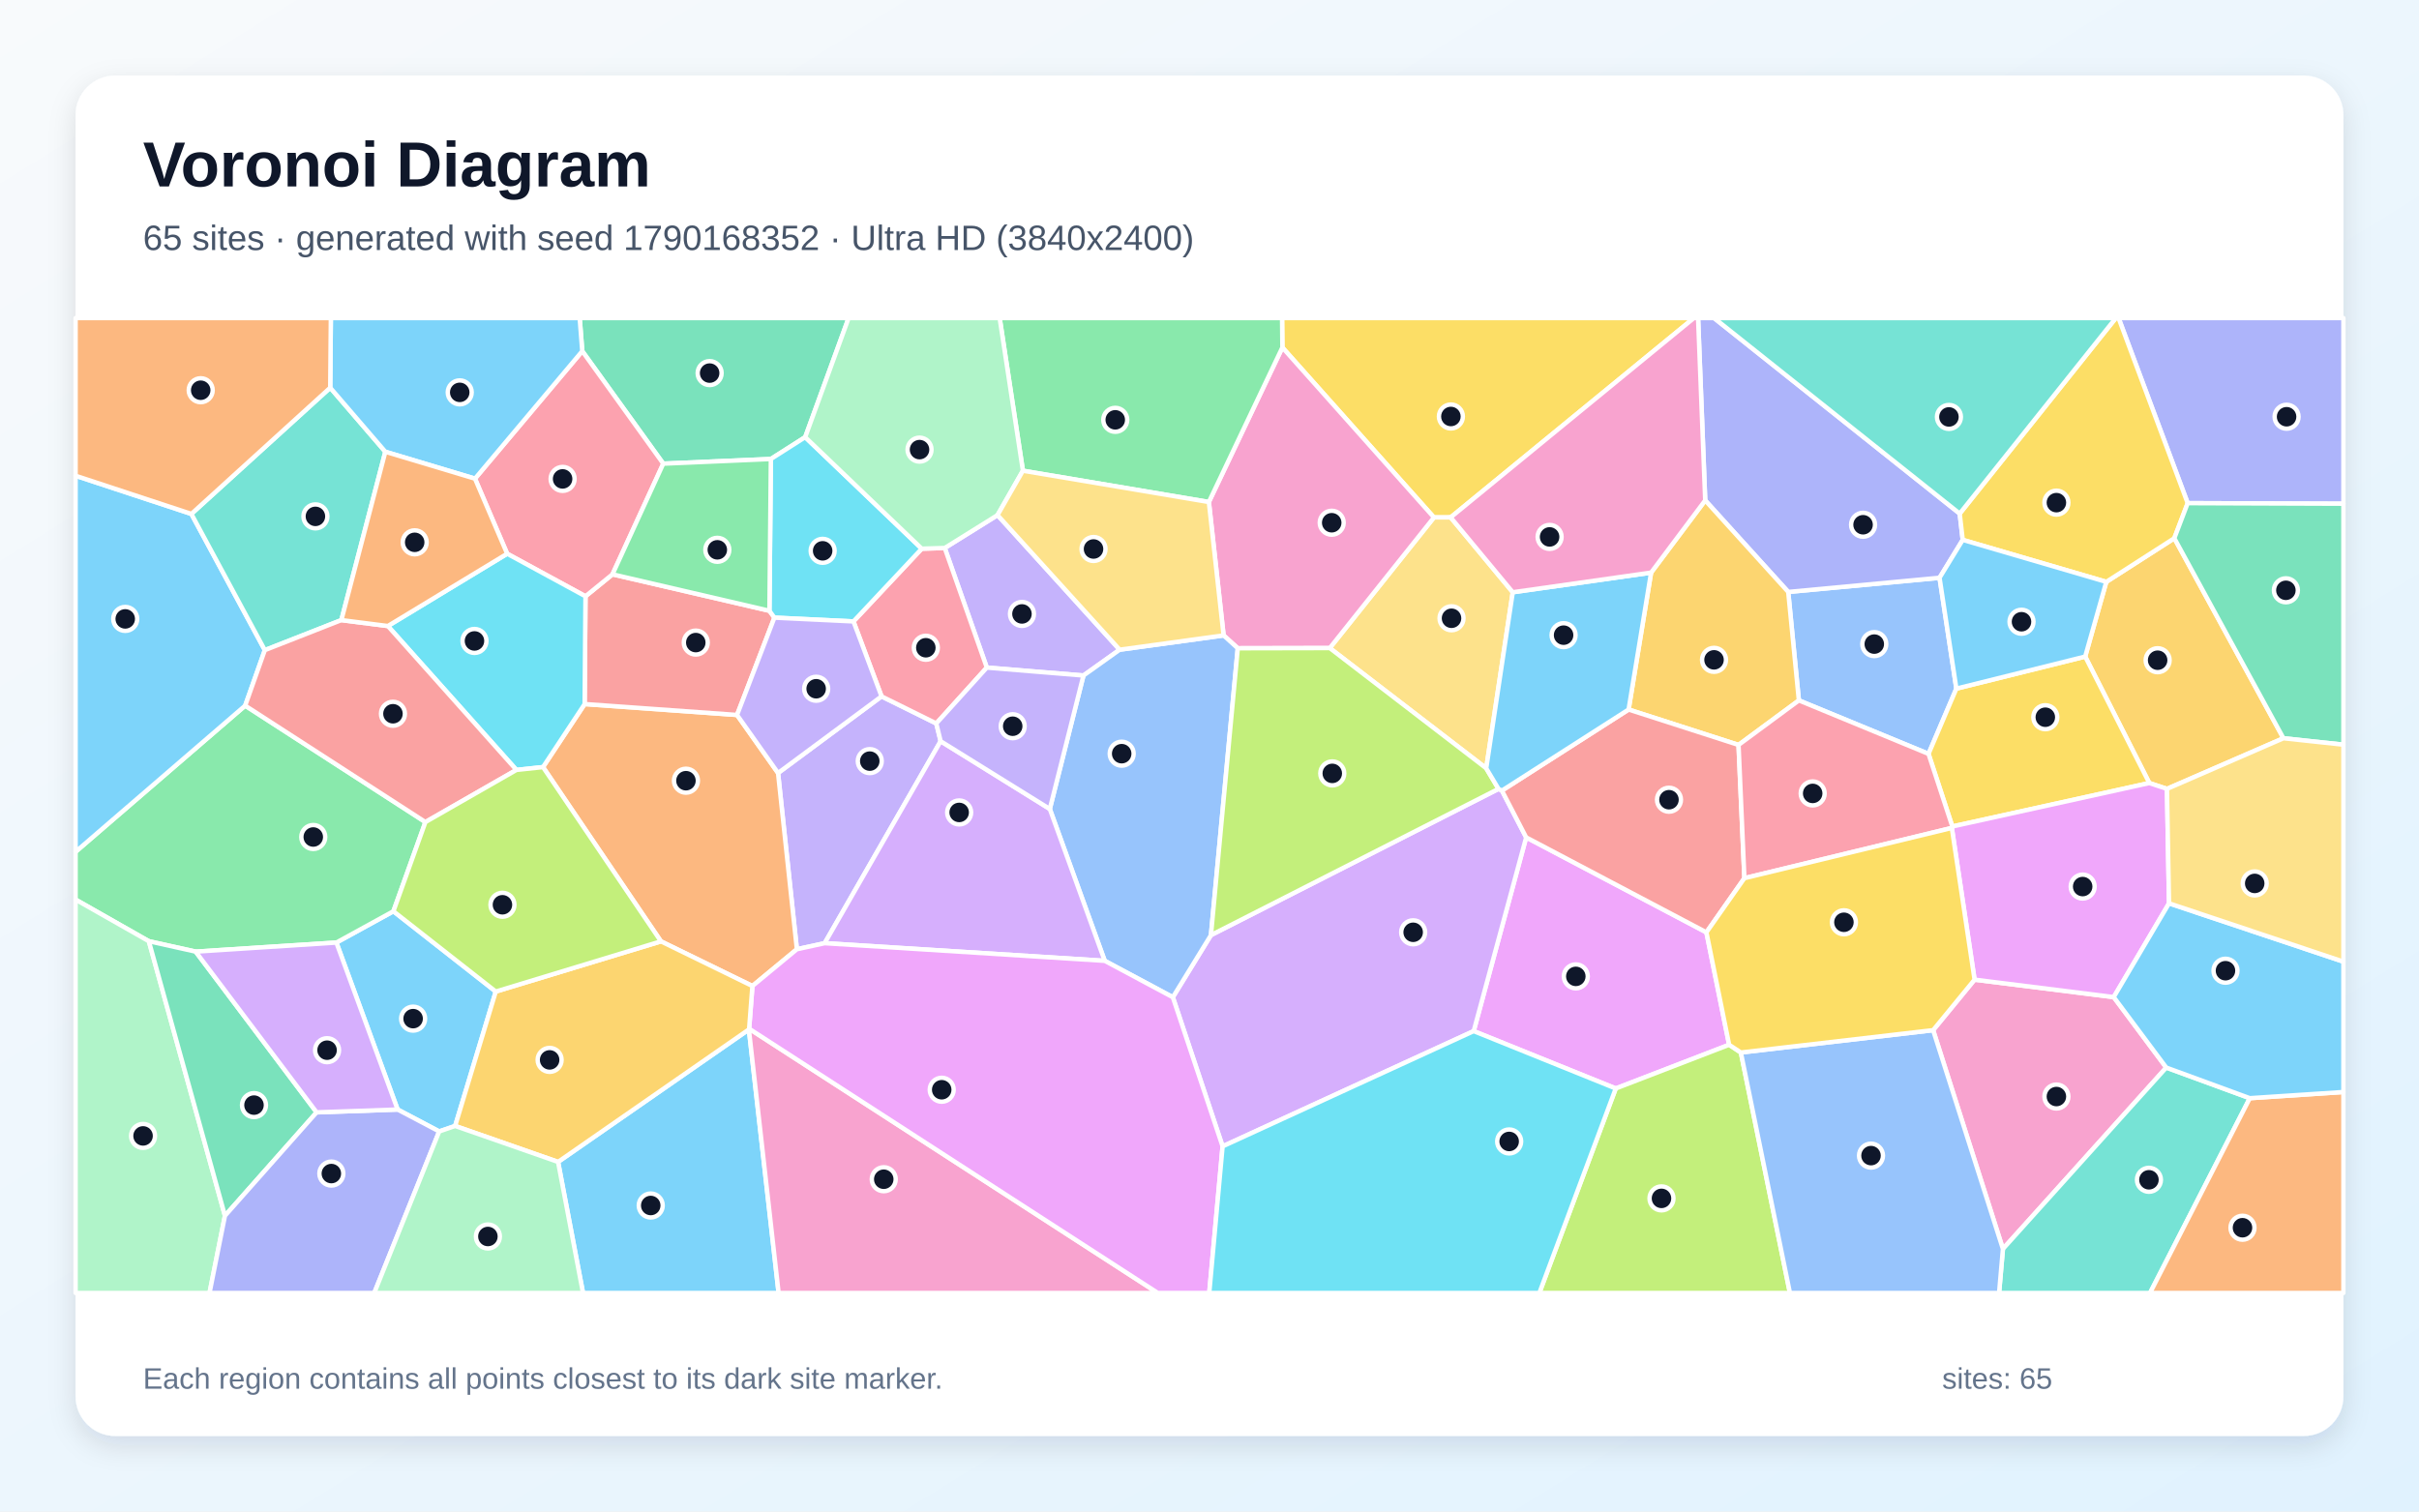
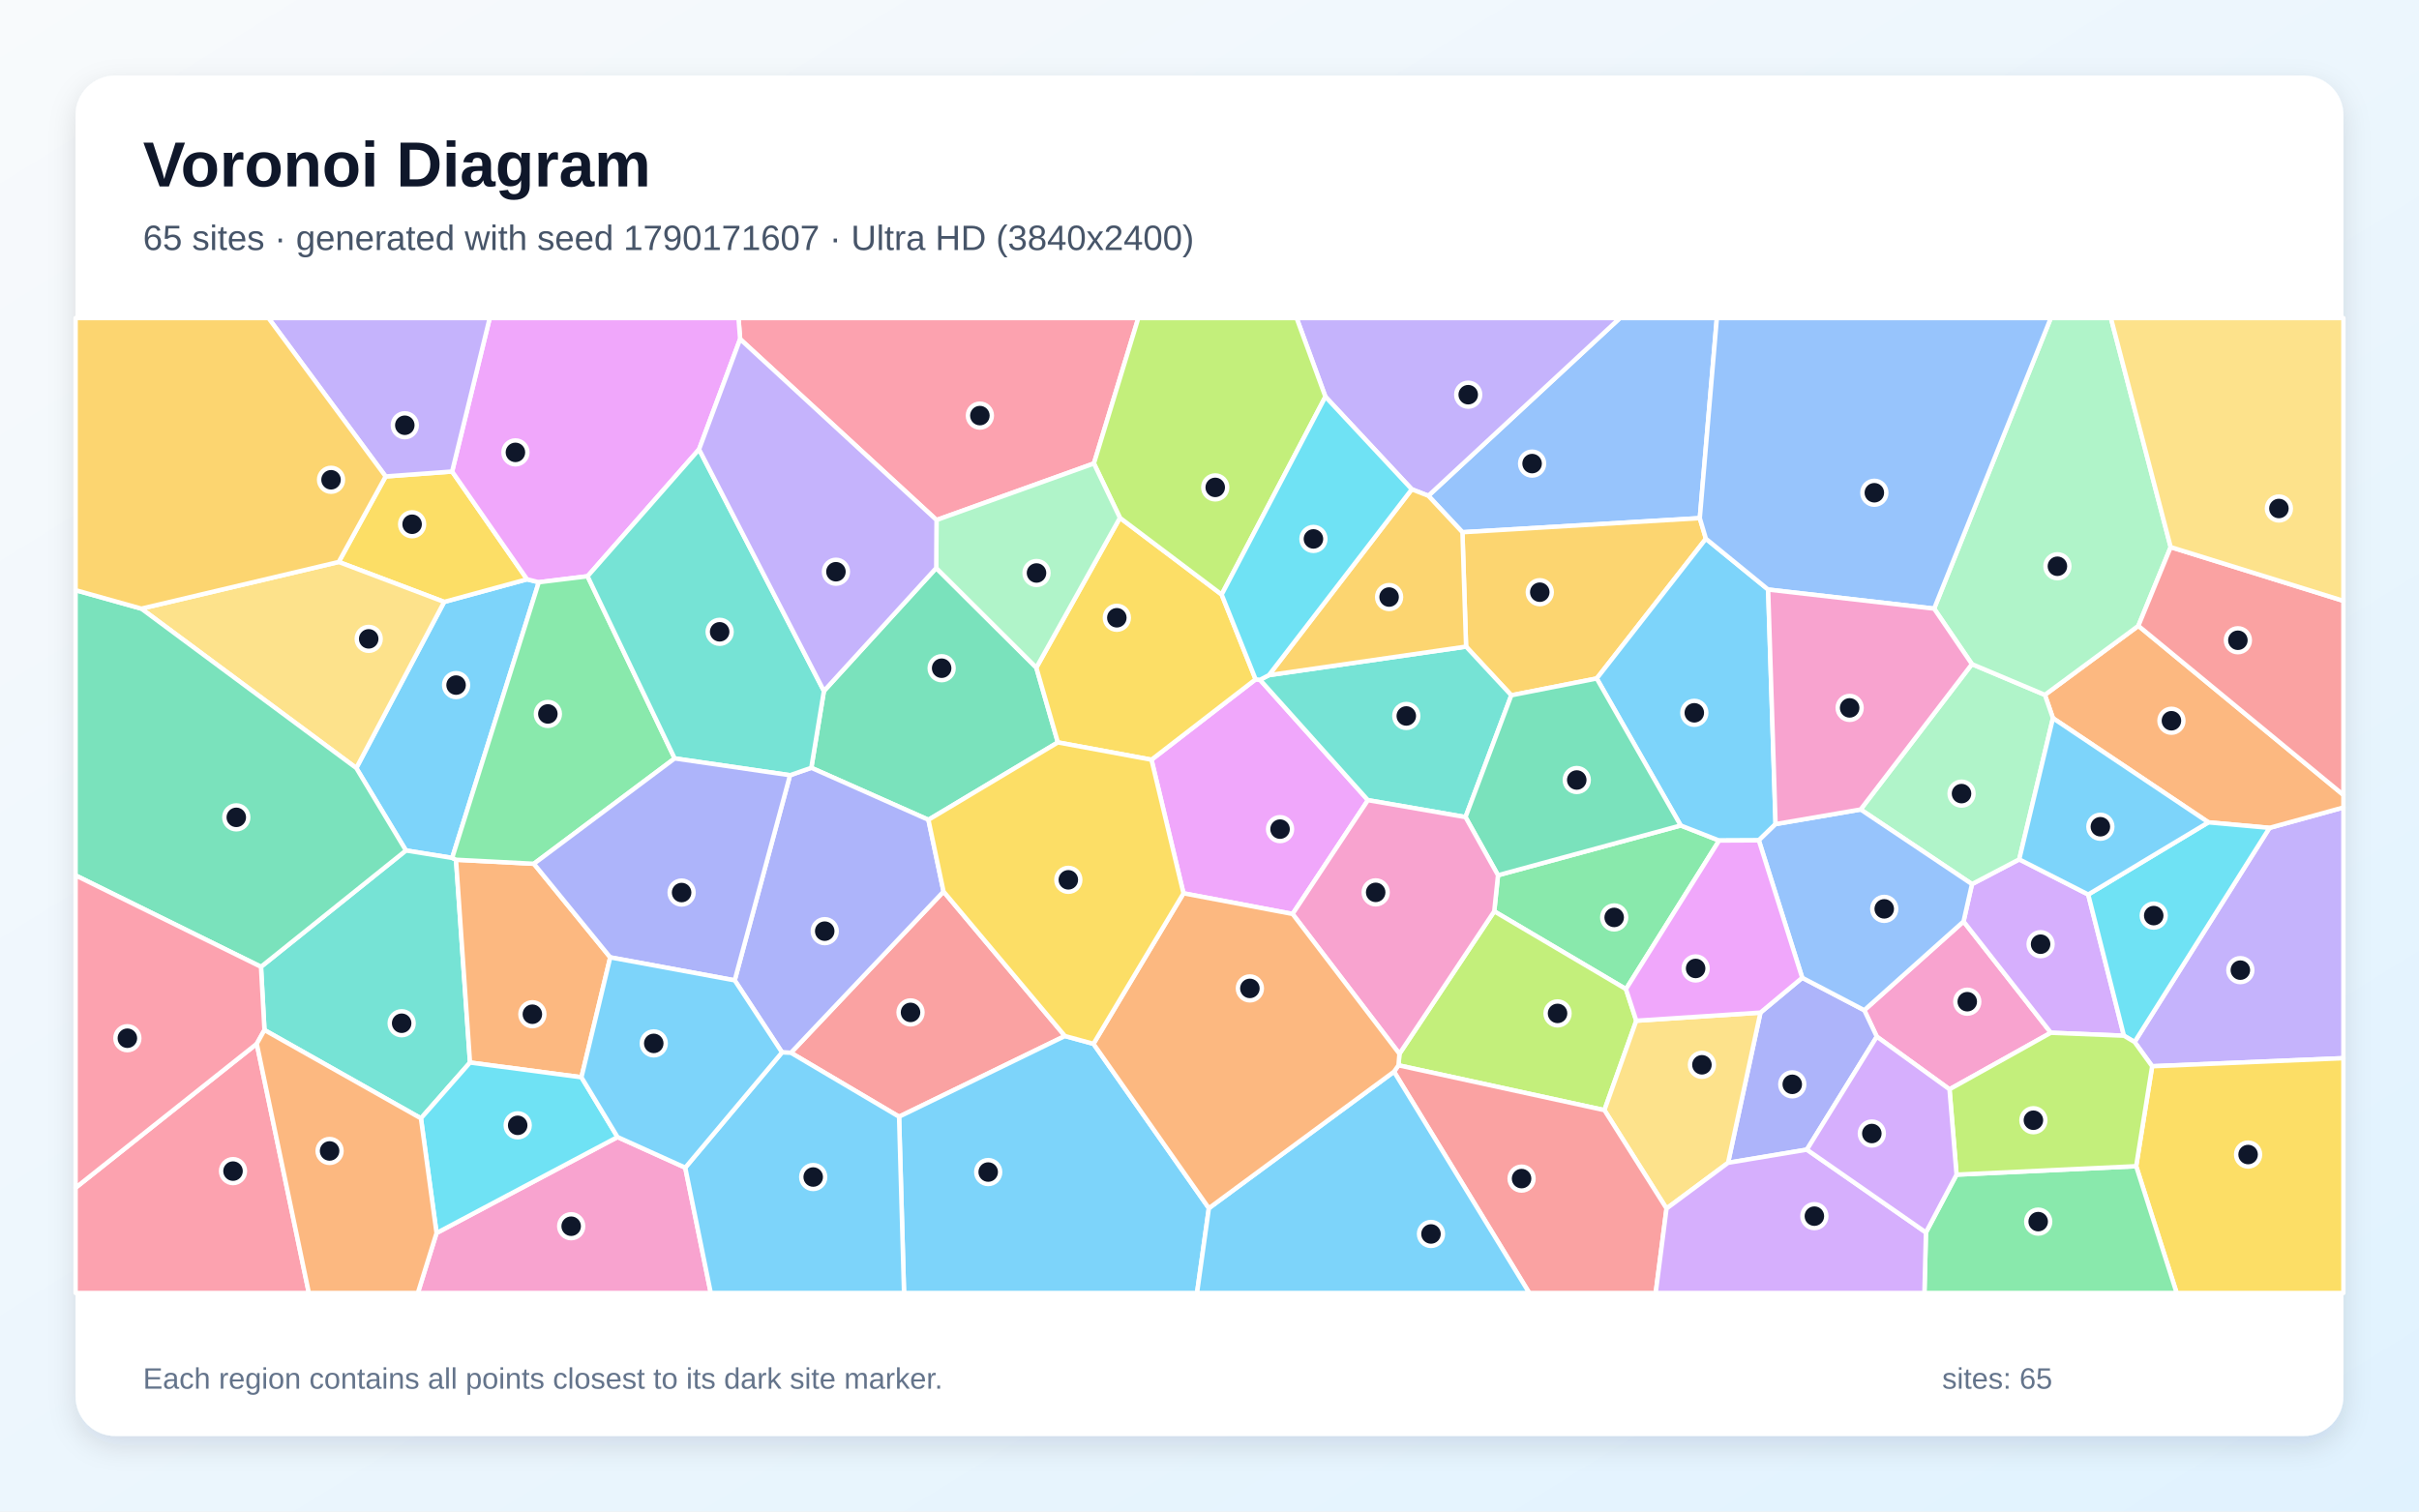
<svg xmlns="http://www.w3.org/2000/svg" width="3840" height="2400" viewBox="0 0 3840 2400" role="img" aria-labelledby="title description">
  <defs>
    <linearGradient id="background" x1="0" y1="0" x2="1" y2="1">
      <stop stop-color="#F8FAFC" />
      <stop offset="1" stop-color="#E0F2FE" />
    </linearGradient>
    <filter id="shadow" x="-5%" y="-5%" width="110%" height="110%">
      <feDropShadow dx="0" dy="15" stdDeviation="22" flood-color="#0F172A" flood-opacity=".12" />
    </filter>
  </defs>
  <rect width="3840" height="2400" fill="url(#background)" />
  <rect x="120" y="120" width="3600" height="2160" rx="63" fill="#FFFFFF" filter="url(#shadow)" />
  <g font-family="Arial, sans-serif">
    <text x="227" y="296" font-size="101" font-weight="700" fill="#0F172A">Voronoi Diagram</text>
-     <text x="227" y="397" font-size="56" fill="#475569">65 sites · generated with seed 1790168352 · Ultra HD (3840x2400)</text>
+     <text x="227" y="397" font-size="56" fill="#475569">65 sites · generated with seed 1790171607 · Ultra HD (3840x2400)</text>
  </g>
  <g stroke="#FFFFFF" stroke-width="7" stroke-linejoin="round">
-     <polygon points="787.0,1574.4 722.5,1787.8 697.2,1796.5 631.2,1761.7 534.0,1496.6 624.5,1446.9" fill="#38BDF8" fill-opacity="0.65" />
-     <polygon points="1399.4,1105.7 1486.3,1148.7 1493.2,1176.9 1309.1,1497.6 1265.0,1507.2 1235.1,1227.4" fill="#A78BFA" fill-opacity="0.65" />
-     <polygon points="3068.7,1635.7 3134.5,1555.5 3355.4,1583.2 3438.8,1695.1 3179.5,1983.1" fill="#F472B6" fill-opacity="0.65" />
-     <polygon points="862.0,1218.0 928.1,1117.9 1170.0,1135.2 1235.1,1227.4 1265.0,1507.2 1194.4,1565.6 1049.2,1494.7" fill="#FB923C" fill-opacity="0.65" />
-     <polygon points="2302.8,821.5 2276.3,821.6 2035.7,551.7 2035.2,505.0 2688.9,505.0" fill="#FACC15" fill-opacity="0.65" />
-     <polygon points="389.2,1120.4 675.3,1305.3 624.5,1446.9 534.0,1496.6 310.6,1511.0 236.3,1494.5 120.0,1428.4 120.0,1352.5" fill="#4ADE80" fill-opacity="0.65" />
-     <polygon points="3179.5,1983.1 3438.8,1695.1 3571.4,1743.7 3413.0,2053.0 3173.4,2053.0" fill="#2DD4BF" fill-opacity="0.65" />
-     <polygon points="2855.6,1112.1 2838.7,939.9 3078.9,917.4 3105.6,1093.4 3061.4,1197.0" fill="#60A5FA" fill-opacity="0.65" />
-     <polygon points="2708.8,1480.4 2744.9,1658.9 2564.9,1728.3 2339.4,1637.2 2422.7,1329.6" fill="#E879F9" fill-opacity="0.65" />
-     <polygon points="1278.2,694.1 1223.7,728.8 1052.9,736.2 924.3,557.5 920.2,505.0 1347.1,505.0" fill="#34D399" fill-opacity="0.65" />
-     <polygon points="929.4,946.8 972.3,911.9 1221.4,969.8 1229.3,980.7 1170.0,1135.2 928.1,1117.9" fill="#F87171" fill-opacity="0.65" />
-     <polygon points="3472.8,798.9 3363.1,505.0 3720.0,505.0 3720.0,799.8" fill="#818CF8" fill-opacity="0.65" />
-     <polygon points="3624.8,1172.2 3439.9,1252.6 3411.9,1243.3 3310.1,1042.5 3343.6,923.9 3451.6,854.6" fill="#FBBF24" fill-opacity="0.65" />
-     <polygon points="2564.9,1728.3 2744.9,1658.9 2763.5,1671.2 2841.4,2053.0 2443.6,2053.0" fill="#A3E635" fill-opacity="0.65" />
-     <polygon points="1940.8,1820.2 1861.8,1583.4 1922.3,1484.8 2378.8,1252.6 2384.2,1255.3 2422.7,1329.6 2339.4,1637.2" fill="#C084FC" fill-opacity="0.65" />
-     <polygon points="754.0,760.0 924.3,557.5 1052.9,736.2 972.3,911.9 929.4,946.8 805.1,879.2" fill="#FB7185" fill-opacity="0.65" />
-     <polygon points="819.8,1222.5 615.7,994.0 805.1,879.2 929.4,946.8 928.1,1117.9 862.0,1218.0" fill="#22D3EE" fill-opacity="0.65" />
-     <polygon points="120.0,1428.4 236.3,1494.5 357.1,1930.4 332.6,2053.0 120.0,2053.0" fill="#86EFAC" fill-opacity="0.65" />
-     <polygon points="2401.4,940.4 2359.3,1219.9 2110.9,1029.0 2276.3,821.6 2302.8,821.5" fill="#FCD34D" fill-opacity="0.65" />
-     <polygon points="303.8,816.0 420.4,1032.3 389.2,1120.4 120.0,1352.5 120.0,755.4" fill="#38BDF8" fill-opacity="0.65" />
-     <polygon points="885.9,1844.9 1188.8,1634.6 1236.0,2053.0 925.5,2053.0" fill="#38BDF8" fill-opacity="0.65" />
-     <polygon points="1583.5,817.9 1777.4,1031.6 1719.9,1072.6 1566.5,1060.0 1499.7,870.1" fill="#A78BFA" fill-opacity="0.65" />
-     <polygon points="1919.0,797.1 2035.7,551.7 2276.3,821.6 2110.9,1029.0 1964.9,1029.3 1942.4,1008.9" fill="#F472B6" fill-opacity="0.65" />
-     <polygon points="3571.4,1743.7 3720.0,1733.9 3720.0,2053.0 3413.0,2053.0" fill="#FB923C" fill-opacity="0.65" />
-     <polygon points="3310.1,1042.5 3411.9,1243.3 3099.2,1312.3 3061.4,1197.0 3105.6,1093.4" fill="#FACC15" fill-opacity="0.65" />
-     <polygon points="2035.7,551.7 1919.0,797.1 1623.8,747.4 1586.9,505.0 2035.2,505.0" fill="#4ADE80" fill-opacity="0.65" />
-     <polygon points="524.2,615.6 611.7,717.3 541.9,984.6 420.4,1032.3 303.8,816.0" fill="#2DD4BF" fill-opacity="0.65" />
-     <polygon points="1753.7,1525.6 1666.5,1284.5 1719.9,1072.6 1777.4,1031.6 1942.4,1008.9 1964.9,1029.3 1922.3,1484.8 1861.8,1583.4" fill="#60A5FA" fill-opacity="0.65" />
-     <polygon points="3443.2,1434.3 3355.4,1583.2 3134.5,1555.5 3098.4,1314.6 3099.2,1312.3 3411.9,1243.3 3439.9,1252.6" fill="#E879F9" fill-opacity="0.65" />
-     <polygon points="502.6,1766.2 357.1,1930.4 236.3,1494.5 310.6,1511.0" fill="#34D399" fill-opacity="0.65" />
-     <polygon points="420.4,1032.3 541.9,984.6 615.7,994.0 819.8,1222.5 675.3,1305.3 389.2,1120.4" fill="#F87171" fill-opacity="0.65" />
-     <polygon points="3110.9,815.5 3115.7,857.2 3078.9,917.4 2838.7,939.9 2706.9,794.5 2695.6,505.0 2721.0,505.0" fill="#818CF8" fill-opacity="0.65" />
-     <polygon points="2621.0,909.2 2706.9,794.5 2838.7,939.9 2855.6,1112.1 2759.8,1182.8 2585.3,1126.6" fill="#FBBF24" fill-opacity="0.65" />
-     <polygon points="1964.9,1029.3 2110.9,1029.0 2359.3,1219.9 2378.8,1252.6 1922.3,1484.8" fill="#A3E635" fill-opacity="0.65" />
-     <polygon points="1309.1,1497.6 1493.2,1176.9 1666.5,1284.5 1753.7,1525.6" fill="#C084FC" fill-opacity="0.65" />
-     <polygon points="1354.8,986.7 1463.2,871.2 1499.7,870.1 1566.5,1060.0 1486.3,1148.7 1399.4,1105.7" fill="#FB7185" fill-opacity="0.65" />
-     <polygon points="1463.2,871.2 1354.8,986.7 1229.3,980.7 1221.4,969.8 1223.7,728.8 1278.2,694.1" fill="#22D3EE" fill-opacity="0.65" />
-     <polygon points="1623.8,747.4 1583.5,817.9 1499.7,870.1 1463.2,871.2 1278.2,694.1 1347.1,505.0 1586.9,505.0" fill="#86EFAC" fill-opacity="0.65" />
-     <polygon points="1623.8,747.4 1919.0,797.1 1942.4,1008.9 1777.4,1031.6 1583.5,817.9" fill="#FCD34D" fill-opacity="0.65" />
-     <polygon points="3571.4,1743.7 3438.8,1695.1 3355.4,1583.2 3443.2,1434.3 3720.0,1526.9 3720.0,1733.9" fill="#38BDF8" fill-opacity="0.65" />
-     <polygon points="924.3,557.5 754.0,760.0 611.7,717.3 524.2,615.6 525.2,505.0 920.2,505.0" fill="#38BDF8" fill-opacity="0.65" />
-     <polygon points="1566.5,1060.0 1719.9,1072.6 1666.5,1284.5 1493.2,1176.9 1486.3,1148.7" fill="#A78BFA" fill-opacity="0.65" />
-     <polygon points="1188.8,1634.6 1189.2,1633.4 1838.0,2053.0 1236.0,2053.0" fill="#F472B6" fill-opacity="0.65" />
-     <polygon points="541.9,984.6 611.7,717.3 754.0,760.0 805.1,879.2 615.7,994.0" fill="#FB923C" fill-opacity="0.65" />
-     <polygon points="3472.8,798.9 3451.6,854.6 3343.6,923.9 3115.7,857.2 3110.9,815.5 3358.7,505.0 3363.1,505.0" fill="#FACC15" fill-opacity="0.65" />
-     <polygon points="1052.9,736.2 1223.7,728.8 1221.4,969.8 972.3,911.9" fill="#4ADE80" fill-opacity="0.65" />
-     <polygon points="3110.9,815.5 2721.0,505.0 3358.7,505.0" fill="#2DD4BF" fill-opacity="0.65" />
-     <polygon points="2763.5,1671.2 3068.7,1635.7 3179.5,1983.1 3173.4,2053.0 2841.4,2053.0" fill="#60A5FA" fill-opacity="0.65" />
-     <polygon points="1189.2,1633.4 1194.4,1565.6 1265.0,1507.2 1309.1,1497.6 1753.7,1525.6 1861.8,1583.4 1940.8,1820.2 1919.6,2053.0 1838.0,2053.0" fill="#E879F9" fill-opacity="0.65" />
-     <polygon points="3624.8,1172.2 3451.6,854.6 3472.8,798.9 3720.0,799.8 3720.0,1182.4" fill="#34D399" fill-opacity="0.65" />
-     <polygon points="2769.1,1394.4 2708.8,1480.4 2422.7,1329.6 2384.2,1255.3 2585.3,1126.6 2759.8,1182.8" fill="#F87171" fill-opacity="0.65" />
-     <polygon points="357.1,1930.4 502.6,1766.2 631.2,1761.7 697.2,1796.5 594.1,2053.0 332.6,2053.0" fill="#818CF8" fill-opacity="0.65" />
-     <polygon points="1189.2,1633.4 1188.8,1634.6 885.9,1844.9 722.5,1787.8 787.0,1574.4 1049.2,1494.7 1194.4,1565.6" fill="#FBBF24" fill-opacity="0.65" />
-     <polygon points="675.3,1305.3 819.8,1222.5 862.0,1218.0 1049.2,1494.7 787.0,1574.4 624.5,1446.9" fill="#A3E635" fill-opacity="0.65" />
-     <polygon points="502.6,1766.2 310.6,1511.0 534.0,1496.6 631.2,1761.7" fill="#C084FC" fill-opacity="0.65" />
-     <polygon points="2769.1,1394.4 2759.8,1182.8 2855.6,1112.1 3061.4,1197.0 3099.2,1312.3 3098.4,1314.6" fill="#FB7185" fill-opacity="0.65" />
-     <polygon points="1940.8,1820.2 2339.4,1637.2 2564.9,1728.3 2443.6,2053.0 1919.6,2053.0" fill="#22D3EE" fill-opacity="0.65" />
-     <polygon points="697.2,1796.5 722.5,1787.8 885.9,1844.9 925.5,2053.0 594.1,2053.0" fill="#86EFAC" fill-opacity="0.65" />
-     <polygon points="3443.2,1434.3 3439.9,1252.6 3624.8,1172.2 3720.0,1182.4 3720.0,1526.9" fill="#FCD34D" fill-opacity="0.65" />
-     <polygon points="2621.0,909.2 2585.3,1126.6 2384.2,1255.3 2378.8,1252.6 2359.3,1219.9 2401.4,940.4" fill="#38BDF8" fill-opacity="0.65" />
-     <polygon points="3343.6,923.9 3310.1,1042.5 3105.6,1093.4 3078.9,917.4 3115.7,857.2" fill="#38BDF8" fill-opacity="0.65" />
-     <polygon points="1229.3,980.7 1354.8,986.7 1399.4,1105.7 1235.1,1227.4 1170.0,1135.2" fill="#A78BFA" fill-opacity="0.65" />
-     <polygon points="2706.9,794.5 2621.0,909.2 2401.4,940.4 2302.8,821.5 2688.9,505.0 2695.6,505.0" fill="#F472B6" fill-opacity="0.65" />
-     <polygon points="524.2,615.6 303.8,816.0 120.0,755.4 120.0,505.0 525.2,505.0" fill="#FB923C" fill-opacity="0.65" />
-     <polygon points="2763.5,1671.2 2744.9,1658.9 2708.8,1480.4 2769.1,1394.4 3098.4,1314.6 3134.5,1555.5 3068.7,1635.7" fill="#FACC15" fill-opacity="0.65" />
+     <polygon points="565.6,1219.5 705.1,955.7 836.7,919.8 855.3,924.5 717.8,1362.2 644.4,1350.4" fill="#38BDF8" fill-opacity="0.65" />
+     <polygon points="3416.4,1693.0 3388.5,1654.5 3602.7,1314.5 3720.0,1282.1 3720.0,1680.2" fill="#A78BFA" fill-opacity="0.65" />
+     <polygon points="3094.7,1729.6 2979.3,1646.0 2959.4,1604.0 3117.0,1463.1 3255.6,1639.8" fill="#F472B6" fill-opacity="0.65" />
+     <polygon points="3602.7,1314.5 3505.7,1305.7 3258.9,1140.3 3246.1,1103.3 3394.5,993.7 3720.0,1262.2 3720.0,1282.1" fill="#FB923C" fill-opacity="0.65" />
+     <polygon points="3391.0,1851.7 3416.4,1693.0 3720.0,1680.2 3720.0,2053.0 3455.3,2053.0" fill="#FACC15" fill-opacity="0.65" />
+     <polygon points="2581.1,1570.5 2372.0,1447.0 2378.0,1389.7 2668.0,1310.7 2729.0,1334.6" fill="#4ADE80" fill-opacity="0.65" />
+     <polygon points="668.2,1775.7 419.8,1635.5 414.3,1535.1 644.4,1350.4 717.8,1362.2 723.9,1365.1 746.1,1687.1" fill="#2DD4BF" fill-opacity="0.65" />
+     <polygon points="2698.3,822.7 2321.5,845.1 2267.4,787.2 2571.5,505.0 2725.4,505.0" fill="#60A5FA" fill-opacity="0.65" />
+     <polygon points="1827.9,1206.3 1993.2,1078.6 2000.2,1079.4 2171.5,1270.5 2051.9,1451.2 1878.7,1418.4" fill="#E879F9" fill-opacity="0.65" />
+     <polygon points="1307.9,1097.2 1486.2,901.9 1645.1,1060.1 1679.3,1178.8 1473.8,1301.7 1287.9,1219.1" fill="#34D399" fill-opacity="0.65" />
+     <polygon points="1690.5,1645.0 1427.2,1773.1 1255.5,1671.6 1497.8,1415.6" fill="#F87171" fill-opacity="0.65" />
+     <polygon points="2868.3,1825.4 2743.2,1846.3 2794.6,1607.8 2860.9,1552.5 2959.4,1604.0 2979.3,1646.0" fill="#818CF8" fill-opacity="0.65" />
+     <polygon points="2708.0,855.4 2534.7,1077.3 2399.1,1104.0 2327.3,1026.7 2321.5,845.1 2698.3,822.7" fill="#FBBF24" fill-opacity="0.65" />
+     <polygon points="2220.0,1691.5 2221.5,1673.2 2372.0,1447.0 2581.1,1570.5 2597.5,1620.7 2546.9,1762.7" fill="#A3E635" fill-opacity="0.65" />
+     <polygon points="3255.6,1639.8 3117.0,1463.1 3130.4,1403.8 3205.4,1364.5 3314.9,1420.3 3371.6,1644.5" fill="#C084FC" fill-opacity="0.65" />
+     <polygon points="1736.5,735.9 1486.7,825.7 1174.9,538.4 1172.3,505.0 1807.0,505.0" fill="#FB7185" fill-opacity="0.65" />
+     <polygon points="3371.6,1644.5 3314.9,1420.3 3505.7,1305.7 3602.7,1314.5 3388.5,1654.5" fill="#22D3EE" fill-opacity="0.65" />
+     <polygon points="3205.4,1364.5 3130.4,1403.8 2953.6,1285.3 3130.3,1054.5 3246.1,1103.3 3258.9,1140.3" fill="#86EFAC" fill-opacity="0.65" />
+     <polygon points="2645.5,1918.9 2546.9,1762.7 2597.5,1620.7 2794.6,1607.8 2743.2,1846.3" fill="#FCD34D" fill-opacity="0.65" />
+     <polygon points="2806.8,936.1 2818.6,1308.5 2792.0,1334.3 2729.0,1334.6 2668.0,1310.7 2534.7,1077.3 2708.0,855.4" fill="#38BDF8" fill-opacity="0.65" />
+     <polygon points="3314.9,1420.3 3205.4,1364.5 3258.9,1140.3 3505.7,1305.7" fill="#38BDF8" fill-opacity="0.65" />
+     <polygon points="2267.4,787.2 2241.1,776.9 2104.0,629.9 2058.3,505.0 2571.5,505.0" fill="#A78BFA" fill-opacity="0.65" />
+     <polygon points="693.0,1957.8 980.3,1805.4 1087.8,1854.0 1128.3,2053.0 663.3,2053.0" fill="#F472B6" fill-opacity="0.65" />
+     <polygon points="847.5,1371.5 968.7,1520.1 923.0,1710.5 746.1,1687.1 723.9,1365.1" fill="#FB923C" fill-opacity="0.65" />
+     <polygon points="612.2,756.5 717.7,748.7 836.7,919.8 705.1,955.7 537.7,892.3" fill="#FACC15" fill-opacity="0.65" />
+     <polygon points="3057.3,1956.9 3105.9,1865.1 3391.0,1851.7 3455.3,2053.0 3054.9,2053.0" fill="#4ADE80" fill-opacity="0.65" />
+     <polygon points="2326.4,1297.4 2171.5,1270.5 2000.2,1079.4 2014.3,1072.0 2327.3,1026.7 2399.1,1104.0" fill="#2DD4BF" fill-opacity="0.65" />
+     <polygon points="2860.9,1552.5 2792.0,1334.3 2818.6,1308.5 2953.6,1285.3 3130.4,1403.8 3117.0,1463.1 2959.4,1604.0" fill="#60A5FA" fill-opacity="0.65" />
+     <polygon points="1174.9,538.4 1109.7,713.5 932.7,915.0 855.3,924.5 836.7,919.8 717.7,748.7 777.4,505.0 1172.3,505.0" fill="#E879F9" fill-opacity="0.65" />
+     <polygon points="2668.0,1310.7 2378.0,1389.7 2326.4,1297.4 2399.1,1104.0 2534.7,1077.3" fill="#34D399" fill-opacity="0.65" />
+     <polygon points="2212.9,1701.6 2220.0,1691.5 2546.9,1762.7 2645.5,1918.9 2628.3,2053.0 2427.6,2053.0" fill="#F87171" fill-opacity="0.65" />
+     <polygon points="1497.8,1415.6 1255.5,1671.6 1241.4,1671.0 1166.3,1556.6 1254.1,1230.9 1287.9,1219.1 1473.8,1301.7" fill="#818CF8" fill-opacity="0.65" />
+     <polygon points="2241.1,776.9 2267.4,787.2 2321.5,845.1 2327.3,1026.7 2014.3,1072.0" fill="#FBBF24" fill-opacity="0.65" />
+     <polygon points="3105.9,1865.1 3094.7,1729.6 3255.6,1639.8 3371.6,1644.5 3388.5,1654.5 3416.4,1693.0 3391.0,1851.7" fill="#A3E635" fill-opacity="0.65" />
+     <polygon points="2645.5,1918.9 2743.2,1846.3 2868.3,1825.4 3057.3,1956.9 3054.9,2053.0 2628.3,2053.0" fill="#C084FC" fill-opacity="0.65" />
+     <polygon points="120.0,1885.9 407.6,1657.3 490.3,2053.0 120.0,2053.0" fill="#FB7185" fill-opacity="0.65" />
+     <polygon points="668.2,1775.7 746.1,1687.1 923.0,1710.5 980.3,1805.4 693.0,1957.8" fill="#22D3EE" fill-opacity="0.65" />
+     <polygon points="3445.8,868.7 3394.5,993.7 3246.1,1103.3 3130.3,1054.5 3070.3,966.4 3255.5,505.0 3350.9,505.0" fill="#86EFAC" fill-opacity="0.65" />
+     <polygon points="224.4,966.4 537.7,892.3 705.1,955.7 565.6,1219.5" fill="#FCD34D" fill-opacity="0.65" />
+     <polygon points="1427.2,1773.1 1690.5,1645.0 1735.8,1657.4 1919.0,1918.4 1900.2,2053.0 1435.1,2053.0" fill="#38BDF8" fill-opacity="0.65" />
+     <polygon points="1919.0,1918.4 2212.9,1701.6 2427.6,2053.0 1900.2,2053.0" fill="#38BDF8" fill-opacity="0.65" />
+     <polygon points="717.7,748.7 612.2,756.5 426.2,505.0 777.4,505.0" fill="#A78BFA" fill-opacity="0.65" />
+     <polygon points="2051.9,1451.2 2171.5,1270.5 2326.4,1297.4 2378.0,1389.7 2372.0,1447.0 2221.5,1673.2" fill="#F472B6" fill-opacity="0.65" />
+     <polygon points="1919.0,1918.4 1735.8,1657.4 1878.7,1418.4 2051.9,1451.2 2221.5,1673.2 2220.0,1691.5 2212.9,1701.6" fill="#FB923C" fill-opacity="0.65" />
+     <polygon points="1777.8,822.2 1939.3,944.0 1993.2,1078.6 1827.9,1206.3 1679.3,1178.8 1645.1,1060.1" fill="#FACC15" fill-opacity="0.65" />
+     <polygon points="932.7,915.0 1071.0,1204.2 847.5,1371.5 723.9,1365.1 717.8,1362.2 855.3,924.5" fill="#4ADE80" fill-opacity="0.65" />
+     <polygon points="1071.0,1204.2 932.7,915.0 1109.7,713.5 1307.9,1097.2 1287.9,1219.1 1254.1,1230.9" fill="#2DD4BF" fill-opacity="0.65" />
+     <polygon points="3070.3,966.4 2806.8,936.1 2708.0,855.4 2698.3,822.7 2725.4,505.0 3255.5,505.0" fill="#60A5FA" fill-opacity="0.65" />
+     <polygon points="2860.9,1552.5 2794.6,1607.8 2597.5,1620.7 2581.1,1570.5 2729.0,1334.6 2792.0,1334.3" fill="#E879F9" fill-opacity="0.65" />
+     <polygon points="414.3,1535.1 120.0,1390.0 120.0,937.1 224.4,966.4 565.6,1219.5 644.4,1350.4" fill="#34D399" fill-opacity="0.65" />
+     <polygon points="3394.5,993.7 3445.8,868.7 3720.0,954.0 3720.0,1262.2" fill="#F87171" fill-opacity="0.65" />
+     <polygon points="1254.1,1230.9 1166.3,1556.6 968.7,1520.1 847.5,1371.5 1071.0,1204.2" fill="#818CF8" fill-opacity="0.65" />
+     <polygon points="612.2,756.5 537.7,892.3 224.4,966.4 120.0,937.1 120.0,505.0 426.2,505.0" fill="#FBBF24" fill-opacity="0.65" />
+     <polygon points="2104.0,629.9 1939.3,944.0 1777.8,822.2 1736.5,735.9 1807.0,505.0 2058.3,505.0" fill="#A3E635" fill-opacity="0.65" />
+     <polygon points="2868.3,1825.4 2979.3,1646.0 3094.7,1729.6 3105.9,1865.1 3057.3,1956.9" fill="#C084FC" fill-opacity="0.65" />
+     <polygon points="407.6,1657.3 120.0,1885.9 120.0,1390.0 414.3,1535.1 419.8,1635.5" fill="#FB7185" fill-opacity="0.65" />
+     <polygon points="2104.0,629.9 2241.1,776.9 2014.3,1072.0 2000.2,1079.4 1993.2,1078.6 1939.3,944.0" fill="#22D3EE" fill-opacity="0.65" />
+     <polygon points="1777.8,822.2 1645.1,1060.1 1486.2,901.9 1486.7,825.7 1736.5,735.9" fill="#86EFAC" fill-opacity="0.65" />
+     <polygon points="3445.8,868.7 3350.9,505.0 3720.0,505.0 3720.0,954.0" fill="#FCD34D" fill-opacity="0.65" />
+     <polygon points="1087.8,1854.0 1241.4,1671.0 1255.5,1671.6 1427.2,1773.1 1435.1,2053.0 1128.3,2053.0" fill="#38BDF8" fill-opacity="0.65" />
+     <polygon points="1087.8,1854.0 980.3,1805.4 923.0,1710.5 968.7,1520.1 1166.3,1556.6 1241.4,1671.0" fill="#38BDF8" fill-opacity="0.65" />
+     <polygon points="1109.7,713.5 1174.9,538.4 1486.7,825.7 1486.2,901.9 1307.9,1097.2" fill="#A78BFA" fill-opacity="0.65" />
+     <polygon points="3070.3,966.4 3130.3,1054.5 2953.6,1285.3 2818.6,1308.5 2806.8,936.1" fill="#F472B6" fill-opacity="0.65" />
+     <polygon points="407.6,1657.3 419.8,1635.5 668.2,1775.7 693.0,1957.8 663.3,2053.0 490.3,2053.0" fill="#FB923C" fill-opacity="0.65" />
+     <polygon points="1735.8,1657.4 1690.5,1645.0 1497.8,1415.6 1473.8,1301.7 1679.3,1178.8 1827.9,1206.3 1878.7,1418.4" fill="#FACC15" fill-opacity="0.65" />
  </g>
  <g>
-     <circle cx="655.8" cy="1617.4" r="19" fill="#0F172A" stroke="#FFFFFF" stroke-width="7" />
-     <circle cx="1380.7" cy="1208.5" r="19" fill="#0F172A" stroke="#FFFFFF" stroke-width="7" />
-     <circle cx="3264.4" cy="1741.1" r="19" fill="#0F172A" stroke="#FFFFFF" stroke-width="7" />
-     <circle cx="1088.9" cy="1239.6" r="19" fill="#0F172A" stroke="#FFFFFF" stroke-width="7" />
-     <circle cx="2303.2" cy="661.3" r="19" fill="#0F172A" stroke="#FFFFFF" stroke-width="7" />
-     <circle cx="497.3" cy="1329.0" r="19" fill="#0F172A" stroke="#FFFFFF" stroke-width="7" />
-     <circle cx="3411.3" cy="1873.3" r="19" fill="#0F172A" stroke="#FFFFFF" stroke-width="7" />
-     <circle cx="2975.3" cy="1022.7" r="19" fill="#0F172A" stroke="#FFFFFF" stroke-width="7" />
-     <circle cx="2501.5" cy="1550.3" r="19" fill="#0F172A" stroke="#FFFFFF" stroke-width="7" />
-     <circle cx="1126.5" cy="592.4" r="19" fill="#0F172A" stroke="#FFFFFF" stroke-width="7" />
-     <circle cx="1104.5" cy="1020.3" r="19" fill="#0F172A" stroke="#FFFFFF" stroke-width="7" />
-     <circle cx="3629.8" cy="661.7" r="19" fill="#0F172A" stroke="#FFFFFF" stroke-width="7" />
-     <circle cx="3425.1" cy="1048.3" r="19" fill="#0F172A" stroke="#FFFFFF" stroke-width="7" />
-     <circle cx="2637.5" cy="1902.8" r="19" fill="#0F172A" stroke="#FFFFFF" stroke-width="7" />
-     <circle cx="2243.3" cy="1480.3" r="19" fill="#0F172A" stroke="#FFFFFF" stroke-width="7" />
-     <circle cx="893.1" cy="760.4" r="19" fill="#0F172A" stroke="#FFFFFF" stroke-width="7" />
-     <circle cx="753.2" cy="1017.7" r="19" fill="#0F172A" stroke="#FFFFFF" stroke-width="7" />
-     <circle cx="227.1" cy="1803.6" r="19" fill="#0F172A" stroke="#FFFFFF" stroke-width="7" />
-     <circle cx="2304.2" cy="981.7" r="19" fill="#0F172A" stroke="#FFFFFF" stroke-width="7" />
-     <circle cx="198.8" cy="982.7" r="19" fill="#0F172A" stroke="#FFFFFF" stroke-width="7" />
-     <circle cx="1033.0" cy="1914.1" r="19" fill="#0F172A" stroke="#FFFFFF" stroke-width="7" />
-     <circle cx="1622.3" cy="974.8" r="19" fill="#0F172A" stroke="#FFFFFF" stroke-width="7" />
-     <circle cx="2114.0" cy="830.0" r="19" fill="#0F172A" stroke="#FFFFFF" stroke-width="7" />
-     <circle cx="3559.8" cy="1949.4" r="19" fill="#0F172A" stroke="#FFFFFF" stroke-width="7" />
-     <circle cx="3246.8" cy="1138.8" r="19" fill="#0F172A" stroke="#FFFFFF" stroke-width="7" />
-     <circle cx="1770.4" cy="666.6" r="19" fill="#0F172A" stroke="#FFFFFF" stroke-width="7" />
-     <circle cx="500.7" cy="819.9" r="19" fill="#0F172A" stroke="#FFFFFF" stroke-width="7" />
-     <circle cx="1780.6" cy="1196.7" r="19" fill="#0F172A" stroke="#FFFFFF" stroke-width="7" />
-     <circle cx="3306.1" cy="1407.7" r="19" fill="#0F172A" stroke="#FFFFFF" stroke-width="7" />
-     <circle cx="403.2" cy="1754.7" r="19" fill="#0F172A" stroke="#FFFFFF" stroke-width="7" />
-     <circle cx="623.8" cy="1133.3" r="19" fill="#0F172A" stroke="#FFFFFF" stroke-width="7" />
-     <circle cx="2957.5" cy="833.2" r="19" fill="#0F172A" stroke="#FFFFFF" stroke-width="7" />
-     <circle cx="2720.9" cy="1047.7" r="19" fill="#0F172A" stroke="#FFFFFF" stroke-width="7" />
-     <circle cx="2114.9" cy="1228.0" r="19" fill="#0F172A" stroke="#FFFFFF" stroke-width="7" />
-     <circle cx="1522.6" cy="1290.0" r="19" fill="#0F172A" stroke="#FFFFFF" stroke-width="7" />
-     <circle cx="1469.7" cy="1028.5" r="19" fill="#0F172A" stroke="#FFFFFF" stroke-width="7" />
-     <circle cx="1305.9" cy="874.6" r="19" fill="#0F172A" stroke="#FFFFFF" stroke-width="7" />
-     <circle cx="1459.7" cy="713.9" r="19" fill="#0F172A" stroke="#FFFFFF" stroke-width="7" />
-     <circle cx="1735.9" cy="871.7" r="19" fill="#0F172A" stroke="#FFFFFF" stroke-width="7" />
-     <circle cx="3532.8" cy="1541.3" r="19" fill="#0F172A" stroke="#FFFFFF" stroke-width="7" />
-     <circle cx="729.8" cy="623.0" r="19" fill="#0F172A" stroke="#FFFFFF" stroke-width="7" />
-     <circle cx="1607.6" cy="1153.1" r="19" fill="#0F172A" stroke="#FFFFFF" stroke-width="7" />
-     <circle cx="1402.9" cy="1872.4" r="19" fill="#0F172A" stroke="#FFFFFF" stroke-width="7" />
-     <circle cx="658.3" cy="861.1" r="19" fill="#0F172A" stroke="#FFFFFF" stroke-width="7" />
-     <circle cx="3264.4" cy="798.1" r="19" fill="#0F172A" stroke="#FFFFFF" stroke-width="7" />
-     <circle cx="1138.7" cy="873.0" r="19" fill="#0F172A" stroke="#FFFFFF" stroke-width="7" />
-     <circle cx="3093.8" cy="662.0" r="19" fill="#0F172A" stroke="#FFFFFF" stroke-width="7" />
-     <circle cx="2970.1" cy="1834.9" r="19" fill="#0F172A" stroke="#FFFFFF" stroke-width="7" />
-     <circle cx="1494.9" cy="1730.3" r="19" fill="#0F172A" stroke="#FFFFFF" stroke-width="7" />
-     <circle cx="3628.7" cy="937.3" r="19" fill="#0F172A" stroke="#FFFFFF" stroke-width="7" />
-     <circle cx="2649.4" cy="1269.8" r="19" fill="#0F172A" stroke="#FFFFFF" stroke-width="7" />
-     <circle cx="526.0" cy="1863.4" r="19" fill="#0F172A" stroke="#FFFFFF" stroke-width="7" />
-     <circle cx="872.5" cy="1682.9" r="19" fill="#0F172A" stroke="#FFFFFF" stroke-width="7" />
-     <circle cx="797.6" cy="1436.6" r="19" fill="#0F172A" stroke="#FFFFFF" stroke-width="7" />
-     <circle cx="519.2" cy="1667.5" r="19" fill="#0F172A" stroke="#FFFFFF" stroke-width="7" />
-     <circle cx="2877.5" cy="1259.8" r="19" fill="#0F172A" stroke="#FFFFFF" stroke-width="7" />
-     <circle cx="2395.7" cy="1812.4" r="19" fill="#0F172A" stroke="#FFFFFF" stroke-width="7" />
-     <circle cx="774.5" cy="1963.3" r="19" fill="#0F172A" stroke="#FFFFFF" stroke-width="7" />
-     <circle cx="3579.2" cy="1402.7" r="19" fill="#0F172A" stroke="#FFFFFF" stroke-width="7" />
-     <circle cx="2482.1" cy="1008.5" r="19" fill="#0F172A" stroke="#FFFFFF" stroke-width="7" />
-     <circle cx="3209.0" cy="987.2" r="19" fill="#0F172A" stroke="#FFFFFF" stroke-width="7" />
-     <circle cx="1295.6" cy="1093.6" r="19" fill="#0F172A" stroke="#FFFFFF" stroke-width="7" />
-     <circle cx="2459.9" cy="852.5" r="19" fill="#0F172A" stroke="#FFFFFF" stroke-width="7" />
-     <circle cx="318.6" cy="619.6" r="19" fill="#0F172A" stroke="#FFFFFF" stroke-width="7" />
-     <circle cx="2927.1" cy="1464.4" r="19" fill="#0F172A" stroke="#FFFFFF" stroke-width="7" />
+     <circle cx="724.0" cy="1087.8" r="19" fill="#0F172A" stroke="#FFFFFF" stroke-width="7" />
+     <circle cx="3556.4" cy="1540.4" r="19" fill="#0F172A" stroke="#FFFFFF" stroke-width="7" />
+     <circle cx="3122.9" cy="1590.5" r="19" fill="#0F172A" stroke="#FFFFFF" stroke-width="7" />
+     <circle cx="3447.0" cy="1144.4" r="19" fill="#0F172A" stroke="#FFFFFF" stroke-width="7" />
+     <circle cx="3568.7" cy="1833.2" r="19" fill="#0F172A" stroke="#FFFFFF" stroke-width="7" />
+     <circle cx="2562.4" cy="1456.7" r="19" fill="#0F172A" stroke="#FFFFFF" stroke-width="7" />
+     <circle cx="637.6" cy="1624.7" r="19" fill="#0F172A" stroke="#FFFFFF" stroke-width="7" />
+     <circle cx="2432.1" cy="736.1" r="19" fill="#0F172A" stroke="#FFFFFF" stroke-width="7" />
+     <circle cx="2032.0" cy="1316.5" r="19" fill="#0F172A" stroke="#FFFFFF" stroke-width="7" />
+     <circle cx="1494.8" cy="1061.0" r="19" fill="#0F172A" stroke="#FFFFFF" stroke-width="7" />
+     <circle cx="1445.4" cy="1607.5" r="19" fill="#0F172A" stroke="#FFFFFF" stroke-width="7" />
+     <circle cx="2845.1" cy="1721.7" r="19" fill="#0F172A" stroke="#FFFFFF" stroke-width="7" />
+     <circle cx="2444.3" cy="940.3" r="19" fill="#0F172A" stroke="#FFFFFF" stroke-width="7" />
+     <circle cx="2472.5" cy="1609.1" r="19" fill="#0F172A" stroke="#FFFFFF" stroke-width="7" />
+     <circle cx="3239.3" cy="1499.2" r="19" fill="#0F172A" stroke="#FFFFFF" stroke-width="7" />
+     <circle cx="1555.5" cy="659.9" r="19" fill="#0F172A" stroke="#FFFFFF" stroke-width="7" />
+     <circle cx="3418.9" cy="1453.8" r="19" fill="#0F172A" stroke="#FFFFFF" stroke-width="7" />
+     <circle cx="3113.8" cy="1260.1" r="19" fill="#0F172A" stroke="#FFFFFF" stroke-width="7" />
+     <circle cx="2701.7" cy="1690.7" r="19" fill="#0F172A" stroke="#FFFFFF" stroke-width="7" />
+     <circle cx="2689.6" cy="1131.8" r="19" fill="#0F172A" stroke="#FFFFFF" stroke-width="7" />
+     <circle cx="3334.2" cy="1312.7" r="19" fill="#0F172A" stroke="#FFFFFF" stroke-width="7" />
+     <circle cx="2330.7" cy="626.7" r="19" fill="#0F172A" stroke="#FFFFFF" stroke-width="7" />
+     <circle cx="906.7" cy="1947.0" r="19" fill="#0F172A" stroke="#FFFFFF" stroke-width="7" />
+     <circle cx="845.1" cy="1610.4" r="19" fill="#0F172A" stroke="#FFFFFF" stroke-width="7" />
+     <circle cx="654.2" cy="832.4" r="19" fill="#0F172A" stroke="#FFFFFF" stroke-width="7" />
+     <circle cx="3235.5" cy="1939.7" r="19" fill="#0F172A" stroke="#FFFFFF" stroke-width="7" />
+     <circle cx="2232.4" cy="1136.8" r="19" fill="#0F172A" stroke="#FFFFFF" stroke-width="7" />
+     <circle cx="2991.1" cy="1443.1" r="19" fill="#0F172A" stroke="#FFFFFF" stroke-width="7" />
+     <circle cx="818.2" cy="718.3" r="19" fill="#0F172A" stroke="#FFFFFF" stroke-width="7" />
+     <circle cx="2503.0" cy="1238.5" r="19" fill="#0F172A" stroke="#FFFFFF" stroke-width="7" />
+     <circle cx="2415.4" cy="1871.4" r="19" fill="#0F172A" stroke="#FFFFFF" stroke-width="7" />
+     <circle cx="1309.2" cy="1478.5" r="19" fill="#0F172A" stroke="#FFFFFF" stroke-width="7" />
+     <circle cx="2205.1" cy="948.0" r="19" fill="#0F172A" stroke="#FFFFFF" stroke-width="7" />
+     <circle cx="3227.9" cy="1778.7" r="19" fill="#0F172A" stroke="#FFFFFF" stroke-width="7" />
+     <circle cx="2880.2" cy="1931.0" r="19" fill="#0F172A" stroke="#FFFFFF" stroke-width="7" />
+     <circle cx="369.9" cy="1859.5" r="19" fill="#0F172A" stroke="#FFFFFF" stroke-width="7" />
+     <circle cx="821.8" cy="1786.8" r="19" fill="#0F172A" stroke="#FFFFFF" stroke-width="7" />
+     <circle cx="3266.0" cy="899.1" r="19" fill="#0F172A" stroke="#FFFFFF" stroke-width="7" />
+     <circle cx="585.3" cy="1014.4" r="19" fill="#0F172A" stroke="#FFFFFF" stroke-width="7" />
+     <circle cx="1568.7" cy="1861.0" r="19" fill="#0F172A" stroke="#FFFFFF" stroke-width="7" />
+     <circle cx="2271.6" cy="1959.3" r="19" fill="#0F172A" stroke="#FFFFFF" stroke-width="7" />
+     <circle cx="642.6" cy="675.2" r="19" fill="#0F172A" stroke="#FFFFFF" stroke-width="7" />
+     <circle cx="2183.8" cy="1416.9" r="19" fill="#0F172A" stroke="#FFFFFF" stroke-width="7" />
+     <circle cx="1984.1" cy="1569.4" r="19" fill="#0F172A" stroke="#FFFFFF" stroke-width="7" />
+     <circle cx="1772.9" cy="980.9" r="19" fill="#0F172A" stroke="#FFFFFF" stroke-width="7" />
+     <circle cx="869.7" cy="1133.6" r="19" fill="#0F172A" stroke="#FFFFFF" stroke-width="7" />
+     <circle cx="1142.4" cy="1003.2" r="19" fill="#0F172A" stroke="#FFFFFF" stroke-width="7" />
+     <circle cx="2975.4" cy="782.4" r="19" fill="#0F172A" stroke="#FFFFFF" stroke-width="7" />
+     <circle cx="2691.7" cy="1537.7" r="19" fill="#0F172A" stroke="#FFFFFF" stroke-width="7" />
+     <circle cx="375.1" cy="1297.8" r="19" fill="#0F172A" stroke="#FFFFFF" stroke-width="7" />
+     <circle cx="3552.5" cy="1016.6" r="19" fill="#0F172A" stroke="#FFFFFF" stroke-width="7" />
+     <circle cx="1082.0" cy="1417.2" r="19" fill="#0F172A" stroke="#FFFFFF" stroke-width="7" />
+     <circle cx="525.5" cy="761.8" r="19" fill="#0F172A" stroke="#FFFFFF" stroke-width="7" />
+     <circle cx="1929.1" cy="773.9" r="19" fill="#0F172A" stroke="#FFFFFF" stroke-width="7" />
+     <circle cx="2971.4" cy="1799.8" r="19" fill="#0F172A" stroke="#FFFFFF" stroke-width="7" />
+     <circle cx="202.2" cy="1648.5" r="19" fill="#0F172A" stroke="#FFFFFF" stroke-width="7" />
+     <circle cx="2085.0" cy="855.7" r="19" fill="#0F172A" stroke="#FFFFFF" stroke-width="7" />
+     <circle cx="1645.4" cy="909.8" r="19" fill="#0F172A" stroke="#FFFFFF" stroke-width="7" />
+     <circle cx="3617.6" cy="807.4" r="19" fill="#0F172A" stroke="#FFFFFF" stroke-width="7" />
+     <circle cx="1290.9" cy="1868.9" r="19" fill="#0F172A" stroke="#FFFFFF" stroke-width="7" />
+     <circle cx="1037.8" cy="1656.7" r="19" fill="#0F172A" stroke="#FFFFFF" stroke-width="7" />
+     <circle cx="1327.0" cy="907.8" r="19" fill="#0F172A" stroke="#FFFFFF" stroke-width="7" />
+     <circle cx="2936.2" cy="1124.0" r="19" fill="#0F172A" stroke="#FFFFFF" stroke-width="7" />
+     <circle cx="523.2" cy="1827.5" r="19" fill="#0F172A" stroke="#FFFFFF" stroke-width="7" />
+     <circle cx="1695.9" cy="1397.0" r="19" fill="#0F172A" stroke="#FFFFFF" stroke-width="7" />
  </g>
  <g font-family="Arial, sans-serif" font-size="47" fill="#64748B">
    <text x="227" y="2205">Each region contains all points closest to its dark site marker.</text>
    <text x="3083" y="2205">sites: 65</text>
  </g>
</svg>
